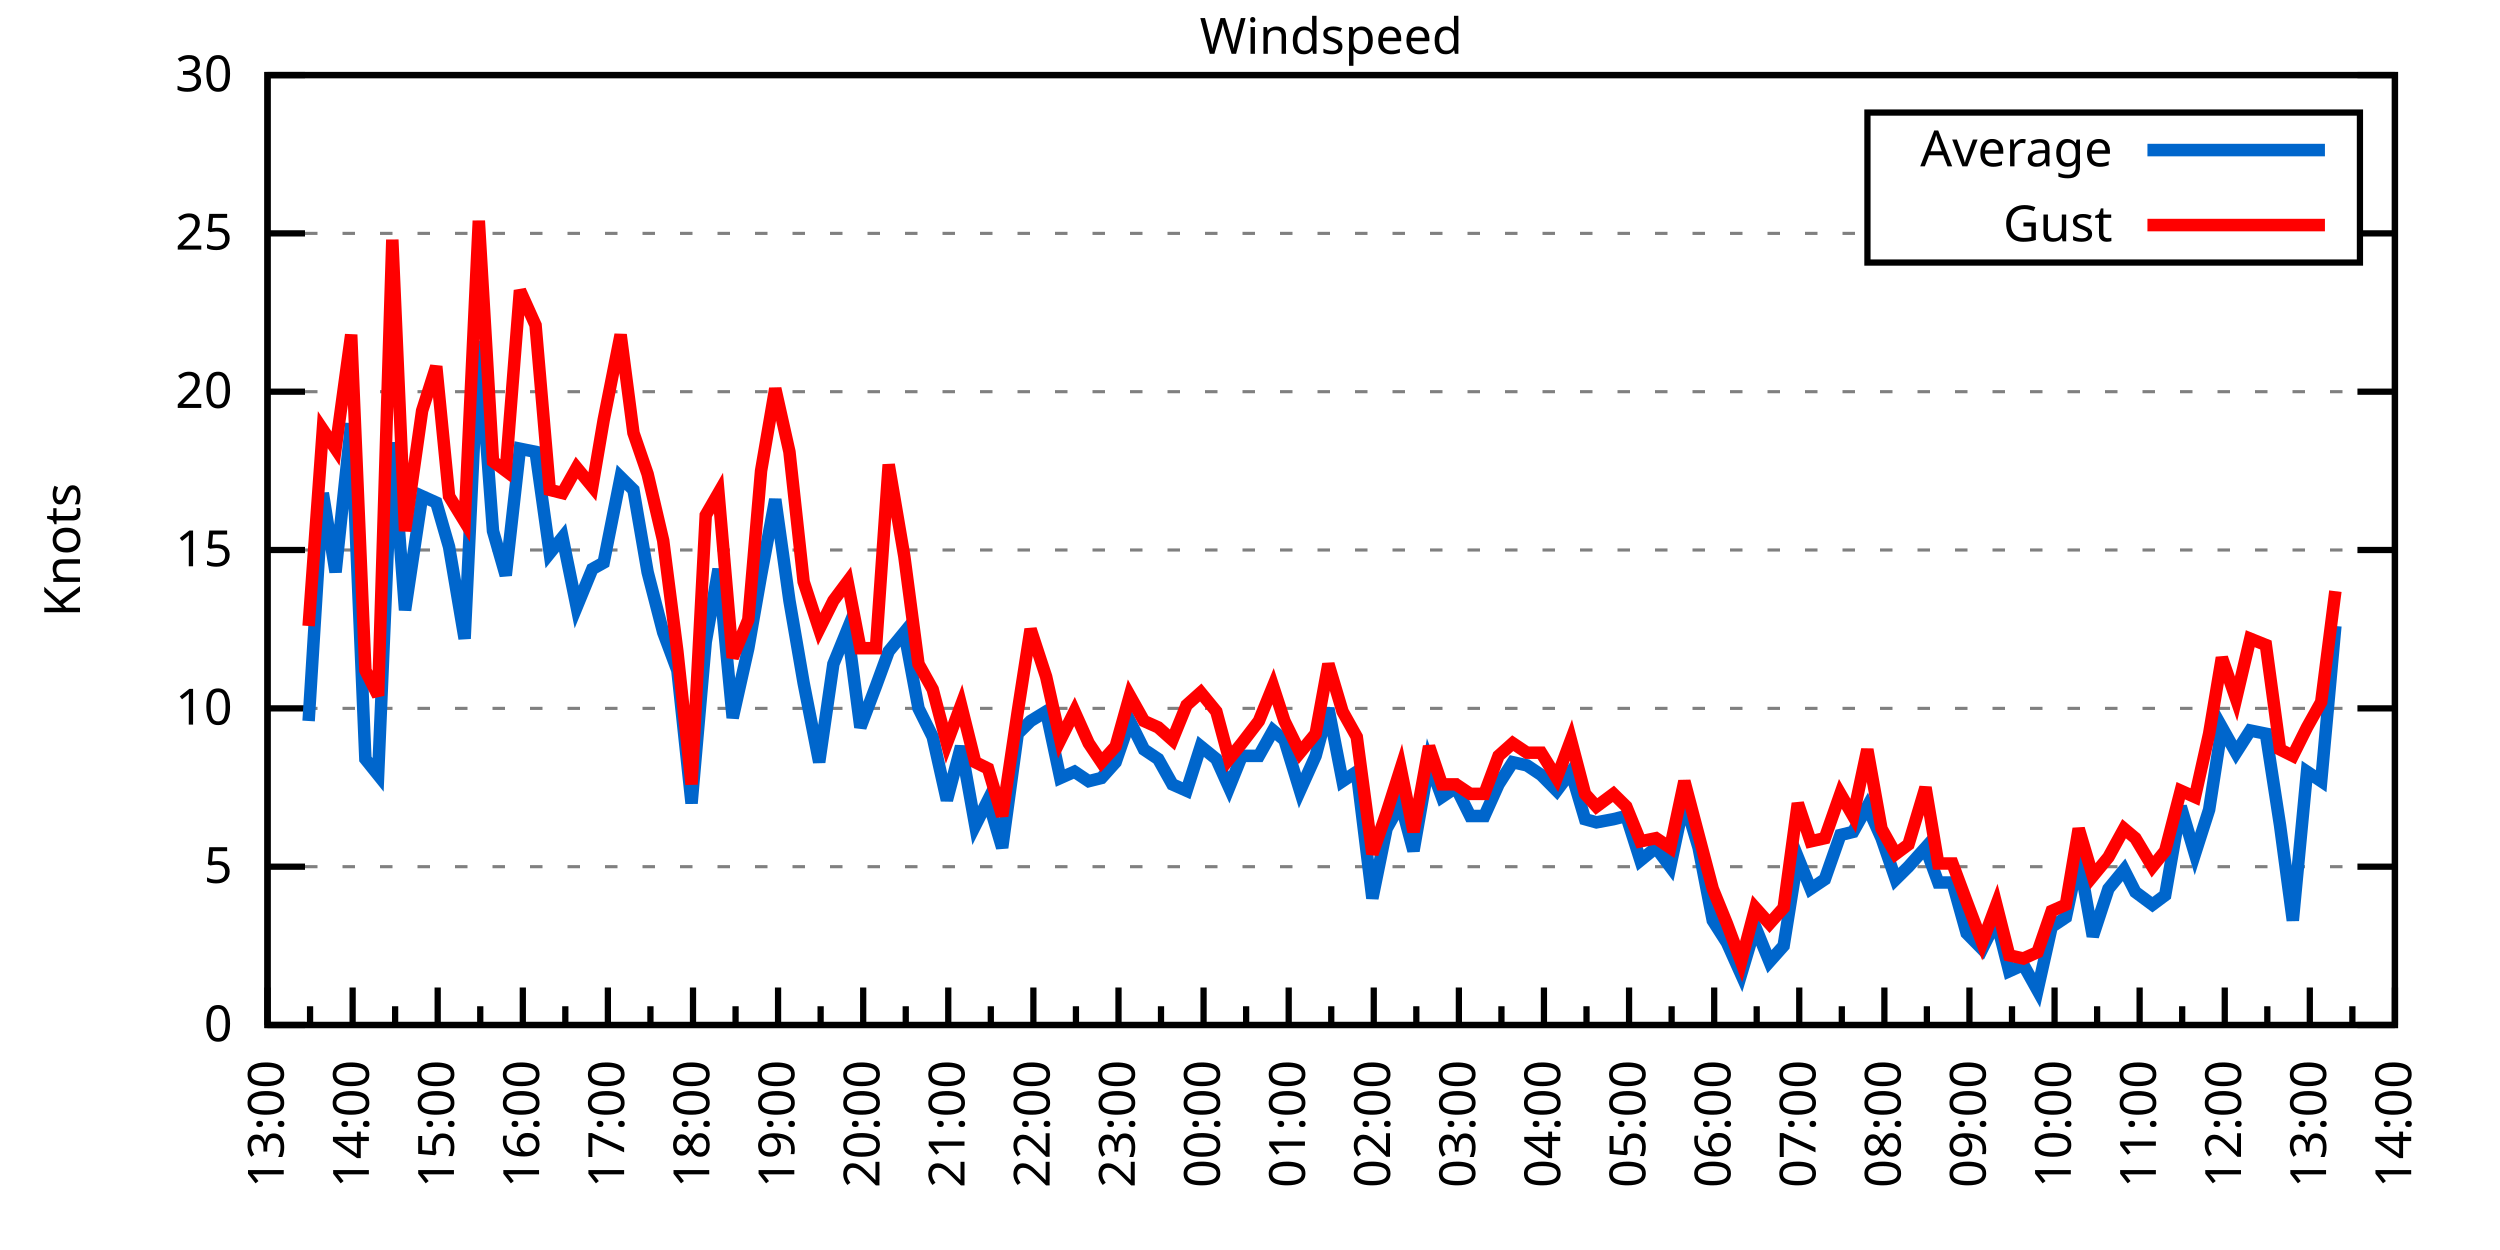
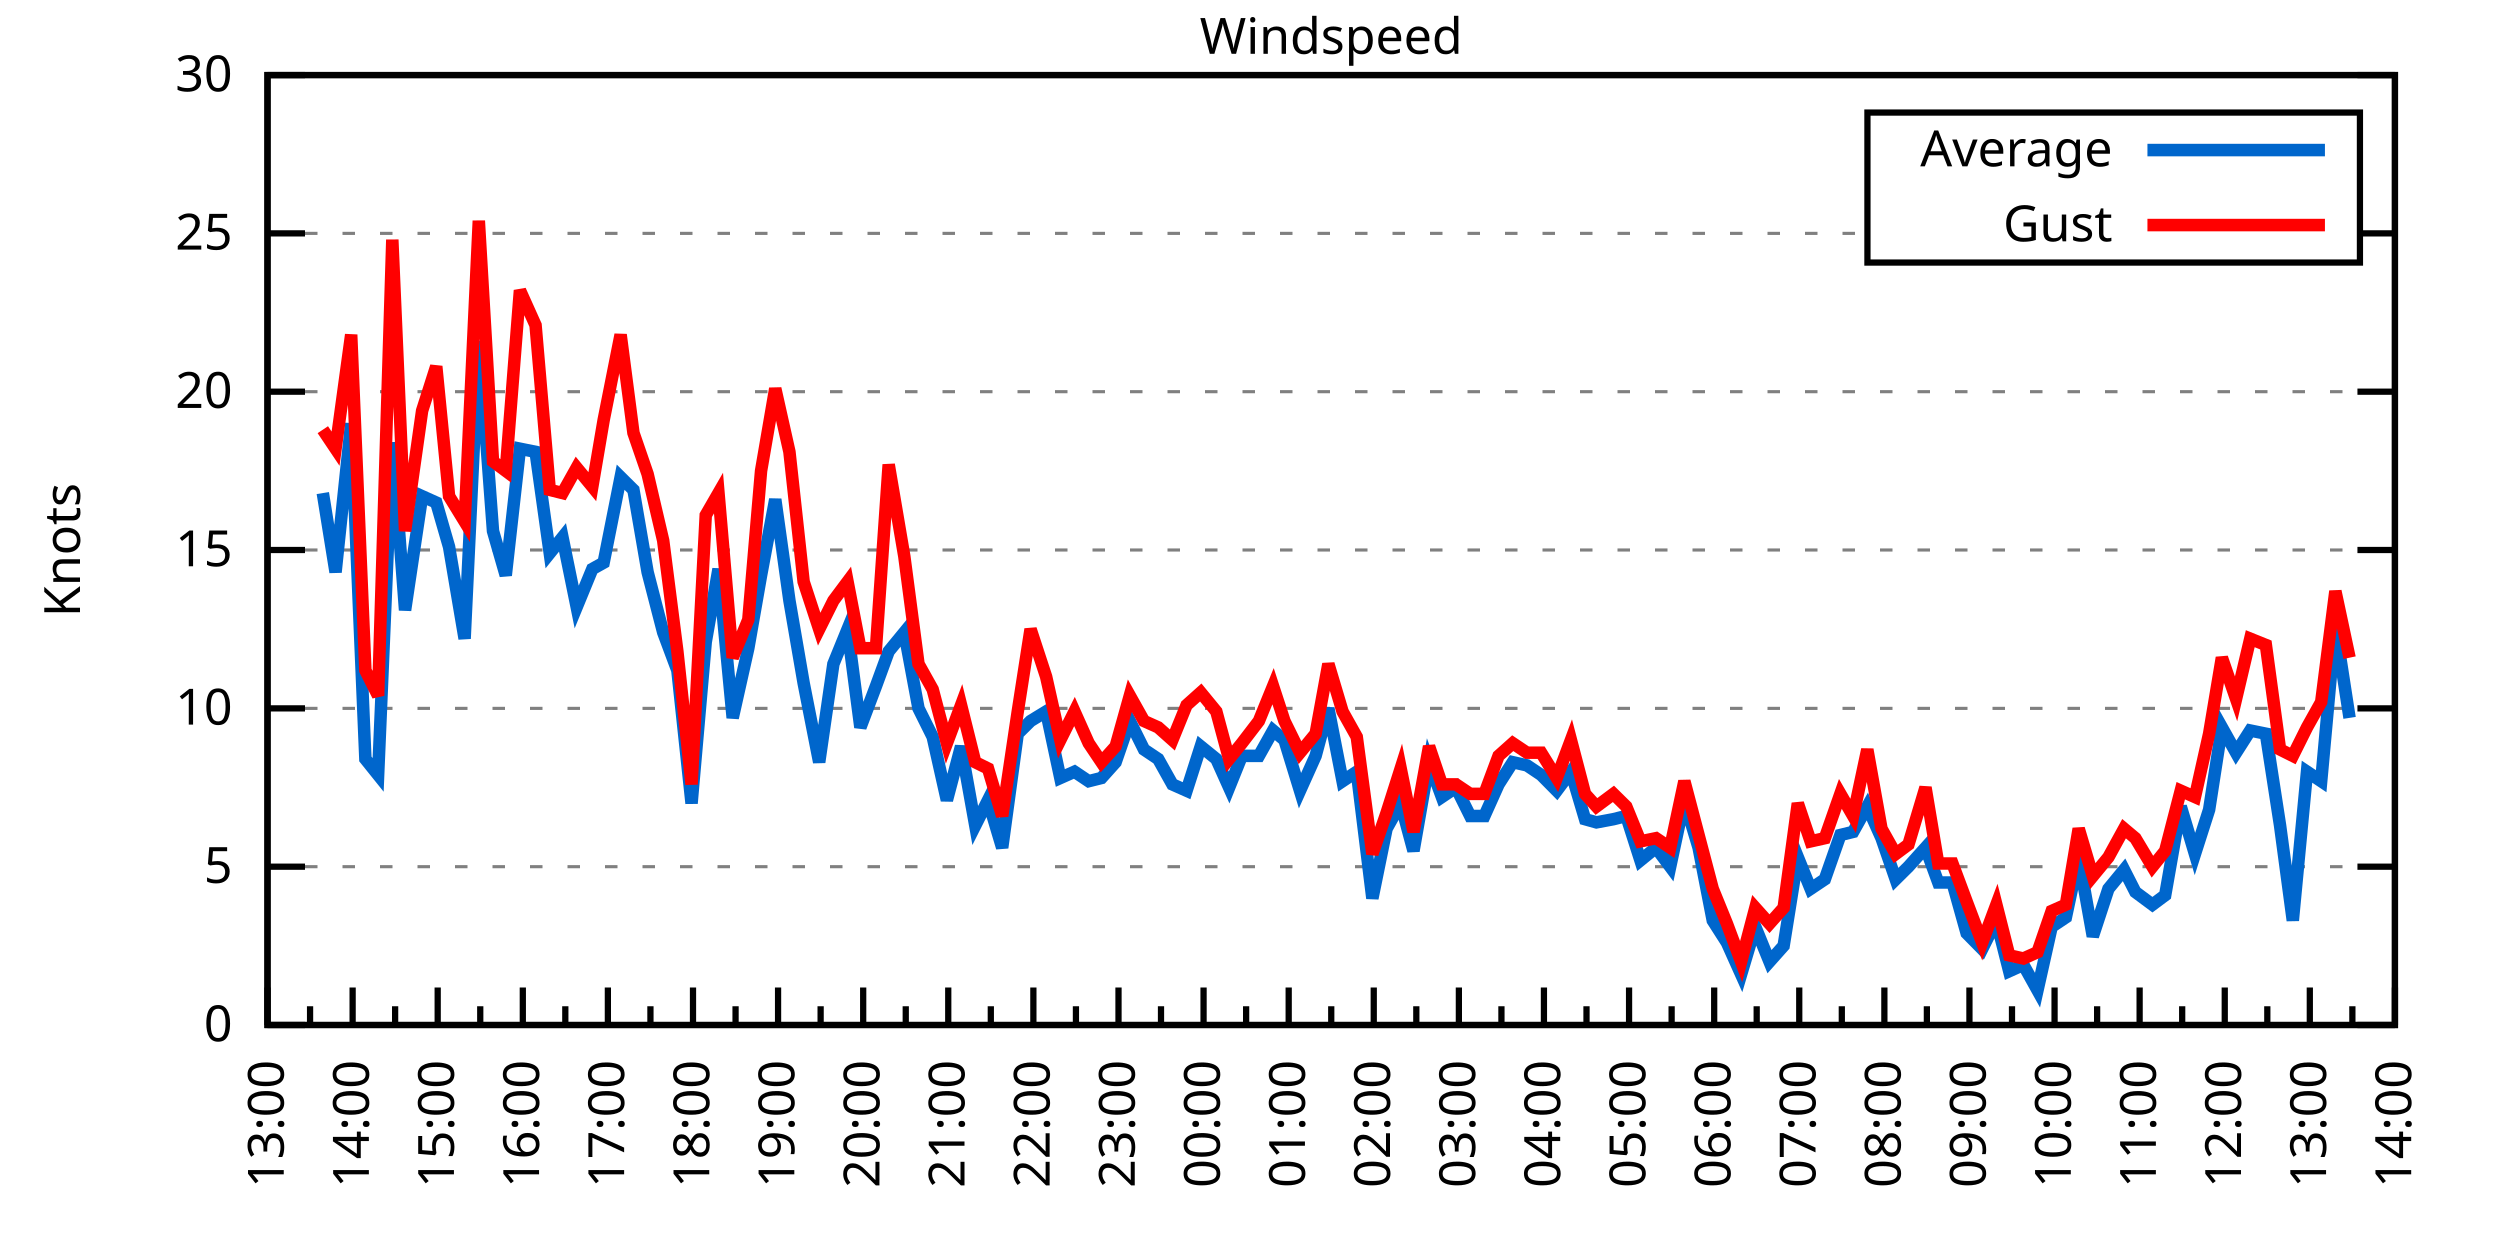
<svg xmlns="http://www.w3.org/2000/svg" xmlns:xlink="http://www.w3.org/1999/xlink" width="400" height="200" viewBox="0 0 400 200">
  <g id="gnuplot_canvas">
    <rect x="0" y="0" width="400" height="200" fill="none" />
    <defs>
      <circle id="gpDot" r="0.5" stroke-width="0.5" stroke="currentColor" />
      <path id="gpPt0" stroke-width="0.333" stroke="currentColor" d="M-1,0 h2 M0,-1 v2" />
      <path id="gpPt1" stroke-width="0.333" stroke="currentColor" d="M-1,-1 L1,1 M1,-1 L-1,1" />
      <path id="gpPt2" stroke-width="0.333" stroke="currentColor" d="M-1,0 L1,0 M0,-1 L0,1 M-1,-1 L1,1 M-1,1 L1,-1" />
      <rect id="gpPt3" stroke-width="0.333" stroke="currentColor" x="-1" y="-1" width="2" height="2" />
      <rect id="gpPt4" stroke-width="0.333" stroke="currentColor" fill="currentColor" x="-1" y="-1" width="2" height="2" />
      <circle id="gpPt5" stroke-width="0.333" stroke="currentColor" cx="0" cy="0" r="1" />
      <use xlink:href="#gpPt5" id="gpPt6" fill="currentColor" stroke="none" />
      <path id="gpPt7" stroke-width="0.333" stroke="currentColor" d="M0,-1.33 L-1.33,0.67 L1.33,0.67 z" />
      <use xlink:href="#gpPt7" id="gpPt8" fill="currentColor" stroke="none" />
      <use xlink:href="#gpPt7" id="gpPt9" stroke="currentColor" transform="rotate(180)" />
      <use xlink:href="#gpPt9" id="gpPt10" fill="currentColor" stroke="none" />
      <use xlink:href="#gpPt3" id="gpPt11" stroke="currentColor" transform="rotate(45)" />
      <use xlink:href="#gpPt11" id="gpPt12" fill="currentColor" stroke="none" />
      <path id="gpPt13" stroke-width="0.333" stroke="currentColor" d="M0,1.330 L1.265,0.411 L0.782,-1.067 L-0.782,-1.076 L-1.265,0.411 z" />
      <use xlink:href="#gpPt13" id="gpPt14" fill="currentColor" stroke="none" />
      <filter id="textbox" filterUnits="objectBoundingBox" x="0" y="0" height="1" width="1">
        <feFlood flood-color="white" flood-opacity="1" result="bgnd" />
        <feComposite in="SourceGraphic" in2="bgnd" operator="atop" />
      </filter>
      <filter id="greybox" filterUnits="objectBoundingBox" x="0" y="0" height="1" width="1">
        <feFlood flood-color="lightgrey" flood-opacity="1" result="grey" />
        <feComposite in="SourceGraphic" in2="grey" operator="atop" />
      </filter>
    </defs>
    <g fill="none" color="white" stroke="currentColor" stroke-width="1.00" stroke-linecap="butt" stroke-linejoin="miter">
</g>
    <g fill="none" color="black" stroke="currentColor" stroke-width="1.00" stroke-linecap="butt" stroke-linejoin="miter">
      <g stroke="none" shape-rendering="crispEdges">
        <polygon fill="rgb(255, 255, 255)" points="42.80,164.00 383.18,164.00 383.18,12.02 42.80,12.02 " />
      </g>
    </g>
    <g fill="none" color="black" stroke="currentColor" stroke-width="1.00" stroke-linecap="butt" stroke-linejoin="miter">
</g>
    <g fill="none" color="black" stroke="black" stroke-width="0.50" stroke-linecap="butt" stroke-linejoin="miter">
</g>
    <g fill="none" color="gray" stroke="currentColor" stroke-width="0.50" stroke-linecap="butt" stroke-linejoin="miter">
      <path stroke="gray" stroke-dasharray="2,4" class="gridline" d="M42.80,164.00 L383.19,164.00  " />
    </g>
    <g fill="none" color="gray" stroke="gray" stroke-width="1.00" stroke-linecap="butt" stroke-linejoin="miter">
</g>
    <g fill="none" color="black" stroke="currentColor" stroke-width="1.00" stroke-linecap="butt" stroke-linejoin="miter">
      <path stroke="black" d="M42.80,164.00 L48.80,164.00 M383.19,164.00 L377.19,164.00  " />
      <g transform="translate(37.20,166.60)" stroke="none" fill="black" font-family="Sans" font-size="8.00" text-anchor="end">
        <text>
          <tspan font-family="Sans"> 0</tspan>
        </text>
      </g>
    </g>
    <g fill="none" color="black" stroke="currentColor" stroke-width="1.00" stroke-linecap="butt" stroke-linejoin="miter">
</g>
    <g fill="none" color="black" stroke="black" stroke-width="0.50" stroke-linecap="butt" stroke-linejoin="miter">
</g>
    <g fill="none" color="gray" stroke="currentColor" stroke-width="0.50" stroke-linecap="butt" stroke-linejoin="miter">
      <path stroke="gray" stroke-dasharray="2,4" class="gridline" d="M42.80,138.67 L383.19,138.67  " />
    </g>
    <g fill="none" color="gray" stroke="gray" stroke-width="1.00" stroke-linecap="butt" stroke-linejoin="miter">
</g>
    <g fill="none" color="black" stroke="currentColor" stroke-width="1.00" stroke-linecap="butt" stroke-linejoin="miter">
      <path stroke="black" d="M42.80,138.67 L48.80,138.67 M383.19,138.67 L377.19,138.67  " />
      <g transform="translate(37.20,141.27)" stroke="none" fill="black" font-family="Sans" font-size="8.00" text-anchor="end">
        <text>
          <tspan font-family="Sans"> 5</tspan>
        </text>
      </g>
    </g>
    <g fill="none" color="black" stroke="currentColor" stroke-width="1.00" stroke-linecap="butt" stroke-linejoin="miter">
</g>
    <g fill="none" color="black" stroke="black" stroke-width="0.50" stroke-linecap="butt" stroke-linejoin="miter">
</g>
    <g fill="none" color="gray" stroke="currentColor" stroke-width="0.50" stroke-linecap="butt" stroke-linejoin="miter">
      <path stroke="gray" stroke-dasharray="2,4" class="gridline" d="M42.80,113.34 L383.19,113.34  " />
    </g>
    <g fill="none" color="gray" stroke="gray" stroke-width="1.00" stroke-linecap="butt" stroke-linejoin="miter">
</g>
    <g fill="none" color="black" stroke="currentColor" stroke-width="1.00" stroke-linecap="butt" stroke-linejoin="miter">
      <path stroke="black" d="M42.80,113.34 L48.80,113.34 M383.19,113.34 L377.19,113.34  " />
      <g transform="translate(37.20,115.94)" stroke="none" fill="black" font-family="Sans" font-size="8.00" text-anchor="end">
        <text>
          <tspan font-family="Sans"> 10</tspan>
        </text>
      </g>
    </g>
    <g fill="none" color="black" stroke="currentColor" stroke-width="1.00" stroke-linecap="butt" stroke-linejoin="miter">
</g>
    <g fill="none" color="black" stroke="black" stroke-width="0.50" stroke-linecap="butt" stroke-linejoin="miter">
</g>
    <g fill="none" color="gray" stroke="currentColor" stroke-width="0.50" stroke-linecap="butt" stroke-linejoin="miter">
      <path stroke="gray" stroke-dasharray="2,4" class="gridline" d="M42.80,88.00 L383.19,88.00  " />
    </g>
    <g fill="none" color="gray" stroke="gray" stroke-width="1.00" stroke-linecap="butt" stroke-linejoin="miter">
</g>
    <g fill="none" color="black" stroke="currentColor" stroke-width="1.00" stroke-linecap="butt" stroke-linejoin="miter">
      <path stroke="black" d="M42.80,88.00 L48.80,88.00 M383.19,88.00 L377.19,88.00  " />
      <g transform="translate(37.20,90.60)" stroke="none" fill="black" font-family="Sans" font-size="8.00" text-anchor="end">
        <text>
          <tspan font-family="Sans"> 15</tspan>
        </text>
      </g>
    </g>
    <g fill="none" color="black" stroke="currentColor" stroke-width="1.00" stroke-linecap="butt" stroke-linejoin="miter">
</g>
    <g fill="none" color="black" stroke="black" stroke-width="0.50" stroke-linecap="butt" stroke-linejoin="miter">
</g>
    <g fill="none" color="gray" stroke="currentColor" stroke-width="0.50" stroke-linecap="butt" stroke-linejoin="miter">
      <path stroke="gray" stroke-dasharray="2,4" class="gridline" d="M42.80,62.67 L383.19,62.67  " />
    </g>
    <g fill="none" color="gray" stroke="gray" stroke-width="1.00" stroke-linecap="butt" stroke-linejoin="miter">
</g>
    <g fill="none" color="black" stroke="currentColor" stroke-width="1.00" stroke-linecap="butt" stroke-linejoin="miter">
      <path stroke="black" d="M42.80,62.67 L48.80,62.67 M383.19,62.67 L377.19,62.67  " />
      <g transform="translate(37.20,65.27)" stroke="none" fill="black" font-family="Sans" font-size="8.00" text-anchor="end">
        <text>
          <tspan font-family="Sans"> 20</tspan>
        </text>
      </g>
    </g>
    <g fill="none" color="black" stroke="currentColor" stroke-width="1.00" stroke-linecap="butt" stroke-linejoin="miter">
</g>
    <g fill="none" color="black" stroke="black" stroke-width="0.50" stroke-linecap="butt" stroke-linejoin="miter">
</g>
    <g fill="none" color="gray" stroke="currentColor" stroke-width="0.50" stroke-linecap="butt" stroke-linejoin="miter">
      <path stroke="gray" stroke-dasharray="2,4" class="gridline" d="M42.80,37.34 L298.79,37.34 M377.59,37.34 L383.19,37.34  " />
    </g>
    <g fill="none" color="gray" stroke="gray" stroke-width="1.00" stroke-linecap="butt" stroke-linejoin="miter">
</g>
    <g fill="none" color="black" stroke="currentColor" stroke-width="1.00" stroke-linecap="butt" stroke-linejoin="miter">
      <path stroke="black" d="M42.80,37.34 L48.80,37.34 M383.19,37.34 L377.19,37.34  " />
      <g transform="translate(37.20,39.94)" stroke="none" fill="black" font-family="Sans" font-size="8.00" text-anchor="end">
        <text>
          <tspan font-family="Sans"> 25</tspan>
        </text>
      </g>
    </g>
    <g fill="none" color="black" stroke="currentColor" stroke-width="1.00" stroke-linecap="butt" stroke-linejoin="miter">
</g>
    <g fill="none" color="black" stroke="black" stroke-width="0.50" stroke-linecap="butt" stroke-linejoin="miter">
</g>
    <g fill="none" color="gray" stroke="currentColor" stroke-width="0.50" stroke-linecap="butt" stroke-linejoin="miter">
      <path stroke="gray" stroke-dasharray="2,4" class="gridline" d="M42.80,12.01 L383.19,12.01  " />
    </g>
    <g fill="none" color="gray" stroke="gray" stroke-width="1.00" stroke-linecap="butt" stroke-linejoin="miter">
</g>
    <g fill="none" color="black" stroke="currentColor" stroke-width="1.00" stroke-linecap="butt" stroke-linejoin="miter">
      <path stroke="black" d="M42.80,12.01 L48.80,12.01 M383.19,12.01 L377.19,12.01  " />
      <g transform="translate(37.20,14.61)" stroke="none" fill="black" font-family="Sans" font-size="8.00" text-anchor="end">
        <text>
          <tspan font-family="Sans"> 30</tspan>
        </text>
      </g>
    </g>
    <g fill="none" color="black" stroke="currentColor" stroke-width="1.00" stroke-linecap="butt" stroke-linejoin="miter">
      <path stroke="black" d="M42.80,164.00 L42.80,158.00  " />
      <g transform="translate(45.40,169.60) rotate(270)" stroke="none" fill="black" font-family="Sans" font-size="8.00" text-anchor="end">
        <text>
          <tspan font-family="Sans">13:00</tspan>
        </text>
      </g>
    </g>
    <g fill="none" color="black" stroke="currentColor" stroke-width="1.00" stroke-linecap="butt" stroke-linejoin="miter">
      <path stroke="black" d="M49.61,164.00 L49.61,161.00 M56.42,164.00 L56.42,158.00  " />
      <g transform="translate(59.02,169.60) rotate(270)" stroke="none" fill="black" font-family="Sans" font-size="8.00" text-anchor="end">
        <text>
          <tspan font-family="Sans">14:00</tspan>
        </text>
      </g>
    </g>
    <g fill="none" color="black" stroke="currentColor" stroke-width="1.00" stroke-linecap="butt" stroke-linejoin="miter">
      <path stroke="black" d="M63.22,164.00 L63.22,161.00 M70.03,164.00 L70.03,158.00  " />
      <g transform="translate(72.63,169.60) rotate(270)" stroke="none" fill="black" font-family="Sans" font-size="8.00" text-anchor="end">
        <text>
          <tspan font-family="Sans">15:00</tspan>
        </text>
      </g>
    </g>
    <g fill="none" color="black" stroke="currentColor" stroke-width="1.00" stroke-linecap="butt" stroke-linejoin="miter">
      <path stroke="black" d="M76.84,164.00 L76.84,161.00 M83.65,164.00 L83.65,158.00  " />
      <g transform="translate(86.25,169.60) rotate(270)" stroke="none" fill="black" font-family="Sans" font-size="8.00" text-anchor="end">
        <text>
          <tspan font-family="Sans">16:00</tspan>
        </text>
      </g>
    </g>
    <g fill="none" color="black" stroke="currentColor" stroke-width="1.00" stroke-linecap="butt" stroke-linejoin="miter">
      <path stroke="black" d="M90.45,164.00 L90.45,161.00 M97.26,164.00 L97.26,158.00  " />
      <g transform="translate(99.86,169.60) rotate(270)" stroke="none" fill="black" font-family="Sans" font-size="8.00" text-anchor="end">
        <text>
          <tspan font-family="Sans">17:00</tspan>
        </text>
      </g>
    </g>
    <g fill="none" color="black" stroke="currentColor" stroke-width="1.00" stroke-linecap="butt" stroke-linejoin="miter">
      <path stroke="black" d="M104.07,164.00 L104.07,161.00 M110.88,164.00 L110.88,158.00  " />
      <g transform="translate(113.48,169.60) rotate(270)" stroke="none" fill="black" font-family="Sans" font-size="8.00" text-anchor="end">
        <text>
          <tspan font-family="Sans">18:00</tspan>
        </text>
      </g>
    </g>
    <g fill="none" color="black" stroke="currentColor" stroke-width="1.00" stroke-linecap="butt" stroke-linejoin="miter">
      <path stroke="black" d="M117.69,164.00 L117.69,161.00 M124.49,164.00 L124.49,158.00  " />
      <g transform="translate(127.09,169.60) rotate(270)" stroke="none" fill="black" font-family="Sans" font-size="8.00" text-anchor="end">
        <text>
          <tspan font-family="Sans">19:00</tspan>
        </text>
      </g>
    </g>
    <g fill="none" color="black" stroke="currentColor" stroke-width="1.00" stroke-linecap="butt" stroke-linejoin="miter">
      <path stroke="black" d="M131.30,164.00 L131.30,161.00 M138.11,164.00 L138.11,158.00  " />
      <g transform="translate(140.71,169.60) rotate(270)" stroke="none" fill="black" font-family="Sans" font-size="8.00" text-anchor="end">
        <text>
          <tspan font-family="Sans">20:00</tspan>
        </text>
      </g>
    </g>
    <g fill="none" color="black" stroke="currentColor" stroke-width="1.00" stroke-linecap="butt" stroke-linejoin="miter">
      <path stroke="black" d="M144.92,164.00 L144.92,161.00 M151.72,164.00 L151.72,158.00  " />
      <g transform="translate(154.32,169.60) rotate(270)" stroke="none" fill="black" font-family="Sans" font-size="8.00" text-anchor="end">
        <text>
          <tspan font-family="Sans">21:00</tspan>
        </text>
      </g>
    </g>
    <g fill="none" color="black" stroke="currentColor" stroke-width="1.00" stroke-linecap="butt" stroke-linejoin="miter">
      <path stroke="black" d="M158.53,164.00 L158.53,161.00 M165.34,164.00 L165.34,158.00  " />
      <g transform="translate(167.94,169.60) rotate(270)" stroke="none" fill="black" font-family="Sans" font-size="8.00" text-anchor="end">
        <text>
          <tspan font-family="Sans">22:00</tspan>
        </text>
      </g>
    </g>
    <g fill="none" color="black" stroke="currentColor" stroke-width="1.00" stroke-linecap="butt" stroke-linejoin="miter">
      <path stroke="black" d="M172.15,164.00 L172.15,161.00 M178.96,164.00 L178.96,158.00  " />
      <g transform="translate(181.56,169.60) rotate(270)" stroke="none" fill="black" font-family="Sans" font-size="8.00" text-anchor="end">
        <text>
          <tspan font-family="Sans">23:00</tspan>
        </text>
      </g>
    </g>
    <g fill="none" color="black" stroke="currentColor" stroke-width="1.00" stroke-linecap="butt" stroke-linejoin="miter">
      <path stroke="black" d="M185.76,164.00 L185.76,161.00 M192.57,164.00 L192.57,158.00  " />
      <g transform="translate(195.17,169.60) rotate(270)" stroke="none" fill="black" font-family="Sans" font-size="8.00" text-anchor="end">
        <text>
          <tspan font-family="Sans">00:00</tspan>
        </text>
      </g>
    </g>
    <g fill="none" color="black" stroke="currentColor" stroke-width="1.00" stroke-linecap="butt" stroke-linejoin="miter">
      <path stroke="black" d="M199.38,164.00 L199.38,161.00 M206.19,164.00 L206.19,158.00  " />
      <g transform="translate(208.79,169.60) rotate(270)" stroke="none" fill="black" font-family="Sans" font-size="8.00" text-anchor="end">
        <text>
          <tspan font-family="Sans">01:00</tspan>
        </text>
      </g>
    </g>
    <g fill="none" color="black" stroke="currentColor" stroke-width="1.00" stroke-linecap="butt" stroke-linejoin="miter">
      <path stroke="black" d="M213.00,164.00 L213.00,161.00 M219.80,164.00 L219.80,158.00  " />
      <g transform="translate(222.40,169.60) rotate(270)" stroke="none" fill="black" font-family="Sans" font-size="8.00" text-anchor="end">
        <text>
          <tspan font-family="Sans">02:00</tspan>
        </text>
      </g>
    </g>
    <g fill="none" color="black" stroke="currentColor" stroke-width="1.00" stroke-linecap="butt" stroke-linejoin="miter">
      <path stroke="black" d="M226.61,164.00 L226.61,161.00 M233.42,164.00 L233.42,158.00  " />
      <g transform="translate(236.02,169.60) rotate(270)" stroke="none" fill="black" font-family="Sans" font-size="8.00" text-anchor="end">
        <text>
          <tspan font-family="Sans">03:00</tspan>
        </text>
      </g>
    </g>
    <g fill="none" color="black" stroke="currentColor" stroke-width="1.00" stroke-linecap="butt" stroke-linejoin="miter">
      <path stroke="black" d="M240.23,164.00 L240.23,161.00 M247.03,164.00 L247.03,158.00  " />
      <g transform="translate(249.63,169.60) rotate(270)" stroke="none" fill="black" font-family="Sans" font-size="8.00" text-anchor="end">
        <text>
          <tspan font-family="Sans">04:00</tspan>
        </text>
      </g>
    </g>
    <g fill="none" color="black" stroke="currentColor" stroke-width="1.00" stroke-linecap="butt" stroke-linejoin="miter">
      <path stroke="black" d="M253.84,164.00 L253.84,161.00 M260.65,164.00 L260.65,158.00  " />
      <g transform="translate(263.25,169.60) rotate(270)" stroke="none" fill="black" font-family="Sans" font-size="8.00" text-anchor="end">
        <text>
          <tspan font-family="Sans">05:00</tspan>
        </text>
      </g>
    </g>
    <g fill="none" color="black" stroke="currentColor" stroke-width="1.00" stroke-linecap="butt" stroke-linejoin="miter">
      <path stroke="black" d="M267.46,164.00 L267.46,161.00 M274.27,164.00 L274.27,158.00  " />
      <g transform="translate(276.87,169.60) rotate(270)" stroke="none" fill="black" font-family="Sans" font-size="8.00" text-anchor="end">
        <text>
          <tspan font-family="Sans">06:00</tspan>
        </text>
      </g>
    </g>
    <g fill="none" color="black" stroke="currentColor" stroke-width="1.00" stroke-linecap="butt" stroke-linejoin="miter">
      <path stroke="black" d="M281.07,164.00 L281.07,161.00 M287.88,164.00 L287.88,158.00  " />
      <g transform="translate(290.48,169.60) rotate(270)" stroke="none" fill="black" font-family="Sans" font-size="8.00" text-anchor="end">
        <text>
          <tspan font-family="Sans">07:00</tspan>
        </text>
      </g>
    </g>
    <g fill="none" color="black" stroke="currentColor" stroke-width="1.00" stroke-linecap="butt" stroke-linejoin="miter">
      <path stroke="black" d="M294.69,164.00 L294.69,161.00 M301.50,164.00 L301.50,158.00  " />
      <g transform="translate(304.10,169.60) rotate(270)" stroke="none" fill="black" font-family="Sans" font-size="8.00" text-anchor="end">
        <text>
          <tspan font-family="Sans">08:00</tspan>
        </text>
      </g>
    </g>
    <g fill="none" color="black" stroke="currentColor" stroke-width="1.00" stroke-linecap="butt" stroke-linejoin="miter">
      <path stroke="black" d="M308.30,164.00 L308.30,161.00 M315.11,164.00 L315.11,158.00  " />
      <g transform="translate(317.71,169.60) rotate(270)" stroke="none" fill="black" font-family="Sans" font-size="8.00" text-anchor="end">
        <text>
          <tspan font-family="Sans">09:00</tspan>
        </text>
      </g>
    </g>
    <g fill="none" color="black" stroke="currentColor" stroke-width="1.00" stroke-linecap="butt" stroke-linejoin="miter">
      <path stroke="black" d="M321.92,164.00 L321.92,161.00 M328.73,164.00 L328.73,158.00  " />
      <g transform="translate(331.33,169.60) rotate(270)" stroke="none" fill="black" font-family="Sans" font-size="8.00" text-anchor="end">
        <text>
          <tspan font-family="Sans">10:00</tspan>
        </text>
      </g>
    </g>
    <g fill="none" color="black" stroke="currentColor" stroke-width="1.00" stroke-linecap="butt" stroke-linejoin="miter">
      <path stroke="black" d="M335.54,164.00 L335.54,161.00 M342.34,164.00 L342.34,158.00  " />
      <g transform="translate(344.94,169.60) rotate(270)" stroke="none" fill="black" font-family="Sans" font-size="8.00" text-anchor="end">
        <text>
          <tspan font-family="Sans">11:00</tspan>
        </text>
      </g>
    </g>
    <g fill="none" color="black" stroke="currentColor" stroke-width="1.00" stroke-linecap="butt" stroke-linejoin="miter">
      <path stroke="black" d="M349.15,164.00 L349.15,161.00 M355.96,164.00 L355.96,158.00  " />
      <g transform="translate(358.56,169.60) rotate(270)" stroke="none" fill="black" font-family="Sans" font-size="8.00" text-anchor="end">
        <text>
          <tspan font-family="Sans">12:00</tspan>
        </text>
      </g>
    </g>
    <g fill="none" color="black" stroke="currentColor" stroke-width="1.00" stroke-linecap="butt" stroke-linejoin="miter">
      <path stroke="black" d="M362.77,164.00 L362.77,161.00 M369.57,164.00 L369.57,158.00  " />
      <g transform="translate(372.17,169.60) rotate(270)" stroke="none" fill="black" font-family="Sans" font-size="8.00" text-anchor="end">
        <text>
          <tspan font-family="Sans">13:00</tspan>
        </text>
      </g>
    </g>
    <g fill="none" color="black" stroke="currentColor" stroke-width="1.00" stroke-linecap="butt" stroke-linejoin="miter">
      <path stroke="black" d="M376.38,164.00 L376.38,161.00 M383.19,164.00 L383.19,158.00  " />
      <g transform="translate(385.79,169.60) rotate(270)" stroke="none" fill="black" font-family="Sans" font-size="8.00" text-anchor="end">
        <text>
          <tspan font-family="Sans">14:00</tspan>
        </text>
      </g>
    </g>
    <g fill="none" color="black" stroke="currentColor" stroke-width="1.00" stroke-linecap="butt" stroke-linejoin="miter">
</g>
    <g fill="none" color="black" stroke="currentColor" stroke-width="1.00" stroke-linecap="butt" stroke-linejoin="miter">
      <path stroke="black" d="M42.80,12.01 L42.80,164.00 L383.19,164.00 L383.19,12.01 L42.80,12.01 Z  " />
    </g>
    <g fill="none" color="black" stroke="currentColor" stroke-width="1.00" stroke-linecap="butt" stroke-linejoin="miter">
      <g transform="translate(12.80,88.01) rotate(270)" stroke="none" fill="black" font-family="Sans" font-size="8.00" text-anchor="middle">
        <text>
          <tspan font-family="Sans">Knots</tspan>
        </text>
      </g>
    </g>
    <g fill="none" color="black" stroke="currentColor" stroke-width="1.00" stroke-linecap="butt" stroke-linejoin="miter">
</g>
    <g fill="none" color="black" stroke="currentColor" stroke-width="1.00" stroke-linecap="butt" stroke-linejoin="miter">
      <path stroke="black" d="M298.79,42.01 L298.79,18.01 L377.59,18.01 L377.59,42.01 L298.79,42.01 Z  " />
    </g>
    <g id="Windspeed_plot_1">
      <g fill="none" color="white" stroke="black" stroke-width="2.00" stroke-linecap="butt" stroke-linejoin="miter">
</g>
      <g fill="none" color="black" stroke="currentColor" stroke-width="2.00" stroke-linecap="butt" stroke-linejoin="miter">
        <g transform="translate(337.99,26.61)" stroke="none" fill="black" font-family="Sans" font-size="8.00" text-anchor="end">
          <text>
            <tspan font-family="Sans">Average</tspan>
          </text>
        </g>
      </g>
      <g fill="none" color="black" stroke="currentColor" stroke-width="2.00" stroke-linecap="butt" stroke-linejoin="miter">
-         <path stroke="rgb(  0, 102, 204)" d="M343.59,24.01 L371.99,24.01 M49.38,115.36 L51.65,78.89 L53.69,91.55 L56.19,67.74 L58.46,121.44 L60.50,123.98   L62.77,70.78 L64.81,97.63 L67.54,79.39 L69.80,80.41 L71.85,87.50 L74.34,102.19 L76.61,54.57 L78.88,84.97   L80.92,92.06 L83.19,71.79 L85.69,72.30 L87.96,88.51 L90.00,85.98 L92.27,97.12 L94.77,91.04 L96.58,90.03   L99.30,76.35 L101.35,78.38 L103.62,91.55 L106.11,101.18 L108.38,107.26 L110.65,128.54 L112.92,102.70 L114.96,91.04   L117.23,114.86 L119.73,103.71 L121.77,92.06 L124.04,79.90 L126.31,96.11 L128.58,109.28 L131.07,121.95 L133.34,106.24   L135.61,100.67 L137.66,116.38 L140.15,109.79 L142.19,104.22 L144.69,101.18 L146.96,113.34 L149.23,117.90 L151.50,128.03   L153.77,119.42 L156.04,132.08 L158.08,128.03 L160.35,135.63 L162.84,117.39 L164.89,115.36 L167.38,113.84 L169.65,124.48   L171.92,123.47 L174.19,124.99 L176.23,124.48 L178.50,121.95 L180.77,115.36 L183.04,119.92 L185.31,121.44 L187.58,125.50   L189.85,126.51 L192.12,119.42 L194.61,121.44 L196.66,126.00 L198.70,120.94 L201.42,120.94 L203.69,116.88 L205.51,118.40   L208.00,126.51 L210.50,120.94 L212.54,113.34 L214.81,124.99 L217.08,123.47 L219.58,143.73 L221.85,132.59 L224.11,128.54   L226.16,136.14 L228.65,121.95 L230.70,127.52 L232.96,126.00 L235.23,130.56 L237.50,130.56 L239.77,125.50 L242.04,121.95   L244.31,122.46 L246.58,123.98 L249.08,126.51 L251.35,123.47 L253.61,131.07 L255.43,131.58 L258.15,131.07 L260.20,130.56   L262.47,137.66 L264.96,135.63 L267.23,138.67 L269.50,128.03 L271.77,135.63 L274.04,147.28 L276.31,150.83 L278.58,155.89   L280.85,148.29 L283.12,153.87 L285.38,151.33 L287.65,137.15 L289.70,142.21 L291.97,140.69 L294.46,133.60 L296.50,133.10   L298.77,129.04 L301.04,134.11 L303.31,140.69 L305.35,138.67 L308.08,135.63 L310.12,141.20 L312.39,141.20 L314.66,149.31   L317.15,151.84 L319.42,147.28 L321.47,155.39 L323.74,154.37 L326.00,158.43 L328.27,148.29 L330.54,146.77 L332.59,137.15   L334.85,149.81 L337.35,142.21 L339.85,139.17 L341.66,142.72 L344.39,144.75 L346.43,143.23 L348.92,129.04 L351.19,136.64   L353.46,129.55 L355.50,116.38 L357.77,120.43 L360.04,116.88 L362.54,117.39 L364.81,132.08 L366.85,147.28 L369.12,123.47   L371.39,124.99 L373.66,100.16  " />
+         <path stroke="rgb(  0, 102, 204)" d="M343.59,24.01 L371.99,24.01 M51.65,78.89 L53.69,91.55 L56.19,67.74 L58.46,121.44 L60.50,123.98 L62.77,70.78   L64.81,97.63 L67.54,79.39 L69.80,80.41 L71.85,87.50 L74.34,102.19 L76.61,54.57 L78.88,84.97 L80.92,92.06   L83.19,71.79 L85.69,72.30 L87.96,88.51 L90.00,85.98 L92.27,97.12 L94.77,91.04 L96.58,90.03 L99.30,76.35   L101.35,78.38 L103.62,91.55 L106.11,101.18 L108.38,107.26 L110.65,128.54 L112.92,102.70 L114.96,91.04 L117.23,114.86   L119.73,103.71 L121.77,92.06 L124.04,79.90 L126.31,96.11 L128.58,109.28 L131.07,121.95 L133.34,106.24 L135.61,100.67   L137.66,116.38 L140.15,109.79 L142.19,104.22 L144.69,101.18 L146.96,113.34 L149.23,117.90 L151.50,128.03 L153.77,119.42   L156.04,132.08 L158.08,128.03 L160.35,135.63 L162.84,117.39 L164.89,115.36 L167.38,113.84 L169.65,124.48 L171.92,123.47   L174.19,124.99 L176.23,124.48 L178.50,121.95 L180.77,115.36 L183.04,119.92 L185.31,121.44 L187.58,125.50 L189.85,126.51   L192.12,119.42 L194.61,121.44 L196.66,126.00 L198.70,120.94 L201.42,120.94 L203.69,116.88 L205.51,118.40 L208.00,126.51   L210.50,120.94 L212.54,113.34 L214.81,124.99 L217.08,123.47 L219.58,143.73 L221.85,132.59 L224.11,128.54 L226.16,136.14   L228.65,121.95 L230.70,127.52 L232.96,126.00 L235.23,130.56 L237.50,130.56 L239.77,125.50 L242.04,121.95 L244.31,122.46   L246.58,123.98 L249.08,126.51 L251.35,123.47 L253.61,131.07 L255.43,131.58 L258.15,131.07 L260.20,130.56 L262.47,137.66   L264.96,135.63 L267.23,138.67 L269.50,128.03 L271.77,135.63 L274.04,147.28 L276.31,150.83 L278.58,155.89 L280.85,148.29   L283.12,153.87 L285.38,151.33 L287.65,137.15 L289.70,142.21 L291.97,140.69 L294.46,133.60 L296.50,133.10 L298.77,129.04   L301.04,134.11 L303.31,140.69 L305.35,138.67 L308.08,135.63 L310.12,141.20 L312.39,141.20 L314.66,149.31 L317.15,151.84   L319.42,147.28 L321.47,155.39 L323.74,154.37 L326.00,158.43 L328.27,148.29 L330.54,146.77 L332.59,137.15 L334.85,149.81   L337.35,142.21 L339.85,139.17 L341.66,142.72 L344.39,144.75 L346.43,143.23 L348.92,129.04 L351.19,136.64 L353.46,129.55   L355.50,116.38 L357.77,120.43 L360.04,116.88 L362.54,117.39 L364.81,132.08 L366.85,147.28 L369.12,123.47 L371.39,124.99   L373.66,100.16 L375.93,114.86  " />
      </g>
    </g>
    <g id="Windspeed_plot_2">
      <g fill="none" color="black" stroke="currentColor" stroke-width="2.00" stroke-linecap="butt" stroke-linejoin="miter">
        <g transform="translate(337.99,38.61)" stroke="none" fill="black" font-family="Sans" font-size="8.00" text-anchor="end">
          <text>
            <tspan font-family="Sans">Gust</tspan>
          </text>
        </g>
      </g>
      <g fill="none" color="black" stroke="currentColor" stroke-width="2.00" stroke-linecap="butt" stroke-linejoin="miter">
-         <path stroke="rgb(255,   0,   0)" d="M343.59,36.01 L371.99,36.01 M49.38,100.16 L51.65,68.75 L53.69,71.79 L56.19,53.55 L58.46,107.26 L60.50,111.31   L62.77,38.35 L64.81,84.97 L67.54,65.71 L69.80,58.62 L71.85,79.39 L74.34,83.45 L76.61,35.32 L78.88,73.82   L80.92,75.34 L83.19,46.46 L85.69,52.03 L87.96,78.38 L90.00,78.89 L92.27,74.83 L94.77,77.87 L96.58,67.23   L99.30,53.55 L101.35,69.26 L103.62,75.85 L106.11,86.49 L108.38,104.22 L110.65,125.50 L112.92,82.43 L114.96,78.89   L117.23,105.23 L119.73,99.15 L121.77,75.34 L124.04,62.17 L126.31,72.30 L128.58,93.07 L131.07,100.67 L133.34,96.11   L135.61,93.07 L137.66,103.71 L140.15,103.71 L142.19,74.33 L144.69,89.02 L146.96,106.24 L149.23,110.30 L151.50,118.91   L153.77,112.83 L156.04,121.95 L158.08,122.96 L160.35,130.56 L162.84,113.84 L164.89,100.67 L167.38,108.27 L169.65,118.40   L171.92,113.84 L174.19,118.91 L176.23,121.95 L178.50,119.42 L180.77,111.31 L183.04,115.36 L185.31,116.38 L187.58,118.40   L189.85,112.83 L192.12,110.80 L194.61,113.84 L196.66,121.44 L198.70,118.91 L201.42,115.36 L203.69,109.79 L205.51,115.36   L208.00,120.43 L210.50,117.39 L212.54,106.24 L214.81,113.84 L217.08,117.90 L219.58,136.64 L221.85,130.06 L224.11,122.96   L226.16,133.10 L228.65,119.42 L230.70,125.50 L232.96,125.50 L235.23,127.02 L237.50,127.02 L239.77,120.94 L242.04,118.91   L244.31,120.43 L246.58,120.43 L249.08,124.48 L251.35,118.40 L253.61,127.02 L255.43,129.04 L258.15,127.02 L260.20,129.04   L262.47,134.62 L264.96,134.11 L267.23,135.63 L269.50,124.99 L271.77,133.60 L274.04,142.21 L276.31,147.79 L278.58,153.87   L280.85,145.25 L283.12,147.79 L285.38,145.25 L287.65,128.54 L289.70,134.62 L291.97,134.11 L294.46,127.02 L296.50,130.56   L298.77,119.92 L301.04,132.59 L303.31,136.64 L305.35,135.12 L308.08,126.00 L310.12,138.16 L312.39,138.16 L314.66,144.24   L317.15,150.83 L319.42,144.75 L321.47,152.85 L323.74,153.36 L326.00,152.35 L328.27,145.76 L330.54,144.75 L332.59,132.59   L334.85,140.19 L337.35,137.15 L339.85,132.59 L341.66,134.11 L344.39,138.67 L346.43,136.14 L348.92,126.51 L351.19,127.52   L353.46,117.39 L355.50,105.23 L357.77,111.82 L360.04,102.19 L362.54,103.20 L364.81,119.92 L366.85,120.94 L369.12,116.38   L371.39,112.32 L373.66,94.59  " />
+         <path stroke="rgb(255,   0,   0)" d="M343.59,36.01 L371.99,36.01 M51.65,68.75 L53.69,71.79 L56.19,53.55 L58.46,107.26 L60.50,111.31 L62.77,38.35   L64.81,84.97 L67.54,65.71 L69.80,58.62 L71.85,79.39 L74.34,83.45 L76.61,35.32 L78.88,73.82 L80.92,75.34   L83.19,46.46 L85.69,52.03 L87.96,78.38 L90.00,78.89 L92.27,74.83 L94.77,77.87 L96.58,67.23 L99.30,53.55   L101.35,69.26 L103.62,75.85 L106.11,86.49 L108.38,104.22 L110.65,125.50 L112.92,82.43 L114.96,78.89 L117.23,105.23   L119.73,99.15 L121.77,75.34 L124.04,62.17 L126.31,72.30 L128.58,93.07 L131.07,100.67 L133.34,96.11 L135.61,93.07   L137.66,103.71 L140.15,103.71 L142.19,74.33 L144.69,89.02 L146.96,106.24 L149.23,110.30 L151.50,118.91 L153.77,112.83   L156.04,121.95 L158.08,122.96 L160.35,130.56 L162.84,113.84 L164.89,100.67 L167.38,108.27 L169.65,118.40 L171.92,113.84   L174.19,118.91 L176.23,121.95 L178.50,119.42 L180.77,111.31 L183.04,115.36 L185.31,116.38 L187.58,118.40 L189.85,112.83   L192.12,110.80 L194.61,113.84 L196.66,121.44 L198.70,118.91 L201.42,115.36 L203.69,109.79 L205.51,115.36 L208.00,120.43   L210.50,117.39 L212.54,106.24 L214.81,113.84 L217.08,117.90 L219.58,136.64 L221.85,130.06 L224.11,122.96 L226.16,133.10   L228.65,119.42 L230.70,125.50 L232.96,125.50 L235.23,127.02 L237.50,127.02 L239.77,120.94 L242.04,118.91 L244.31,120.43   L246.58,120.43 L249.08,124.48 L251.35,118.40 L253.61,127.02 L255.43,129.04 L258.15,127.02 L260.20,129.04 L262.47,134.62   L264.96,134.11 L267.23,135.63 L269.50,124.99 L271.77,133.60 L274.04,142.21 L276.31,147.79 L278.58,153.87 L280.85,145.25   L283.12,147.79 L285.38,145.25 L287.65,128.54 L289.70,134.62 L291.97,134.11 L294.46,127.02 L296.50,130.56 L298.77,119.92   L301.04,132.59 L303.31,136.64 L305.35,135.12 L308.08,126.00 L310.12,138.16 L312.39,138.16 L314.66,144.24 L317.15,150.83   L319.42,144.75 L321.47,152.85 L323.74,153.36 L326.00,152.35 L328.27,145.76 L330.54,144.75 L332.59,132.59 L334.85,140.19   L337.35,137.15 L339.85,132.59 L341.66,134.11 L344.39,138.67 L346.43,136.14 L348.92,126.51 L351.19,127.52 L353.46,117.39   L355.50,105.23 L357.77,111.82 L360.04,102.19 L362.54,103.20 L364.81,119.92 L366.85,120.94 L369.12,116.38 L371.39,112.32   L373.66,94.59 L375.93,105.23  " />
      </g>
    </g>
    <g fill="none" color="black" stroke="currentColor" stroke-width="2.00" stroke-linecap="butt" stroke-linejoin="miter">
</g>
    <g fill="none" color="black" stroke="black" stroke-width="1.00" stroke-linecap="butt" stroke-linejoin="miter">
</g>
    <g fill="none" color="black" stroke="currentColor" stroke-width="1.00" stroke-linecap="butt" stroke-linejoin="miter">
      <path stroke="black" d="M42.80,12.01 L42.80,164.00 L383.19,164.00 L383.19,12.01 L42.80,12.01 Z  " />
    </g>
    <g fill="none" color="black" stroke="currentColor" stroke-width="1.00" stroke-linecap="butt" stroke-linejoin="miter">
      <g transform="translate(212.99,8.61)" stroke="none" fill="black" font-family="Sans" font-size="8.00" text-anchor="middle">
        <text>
          <tspan font-family="Sans">Windspeed</tspan>
        </text>
      </g>
    </g>
    <g fill="none" color="black" stroke="currentColor" stroke-width="1.00" stroke-linecap="butt" stroke-linejoin="miter">
</g>
  </g>
</svg>
